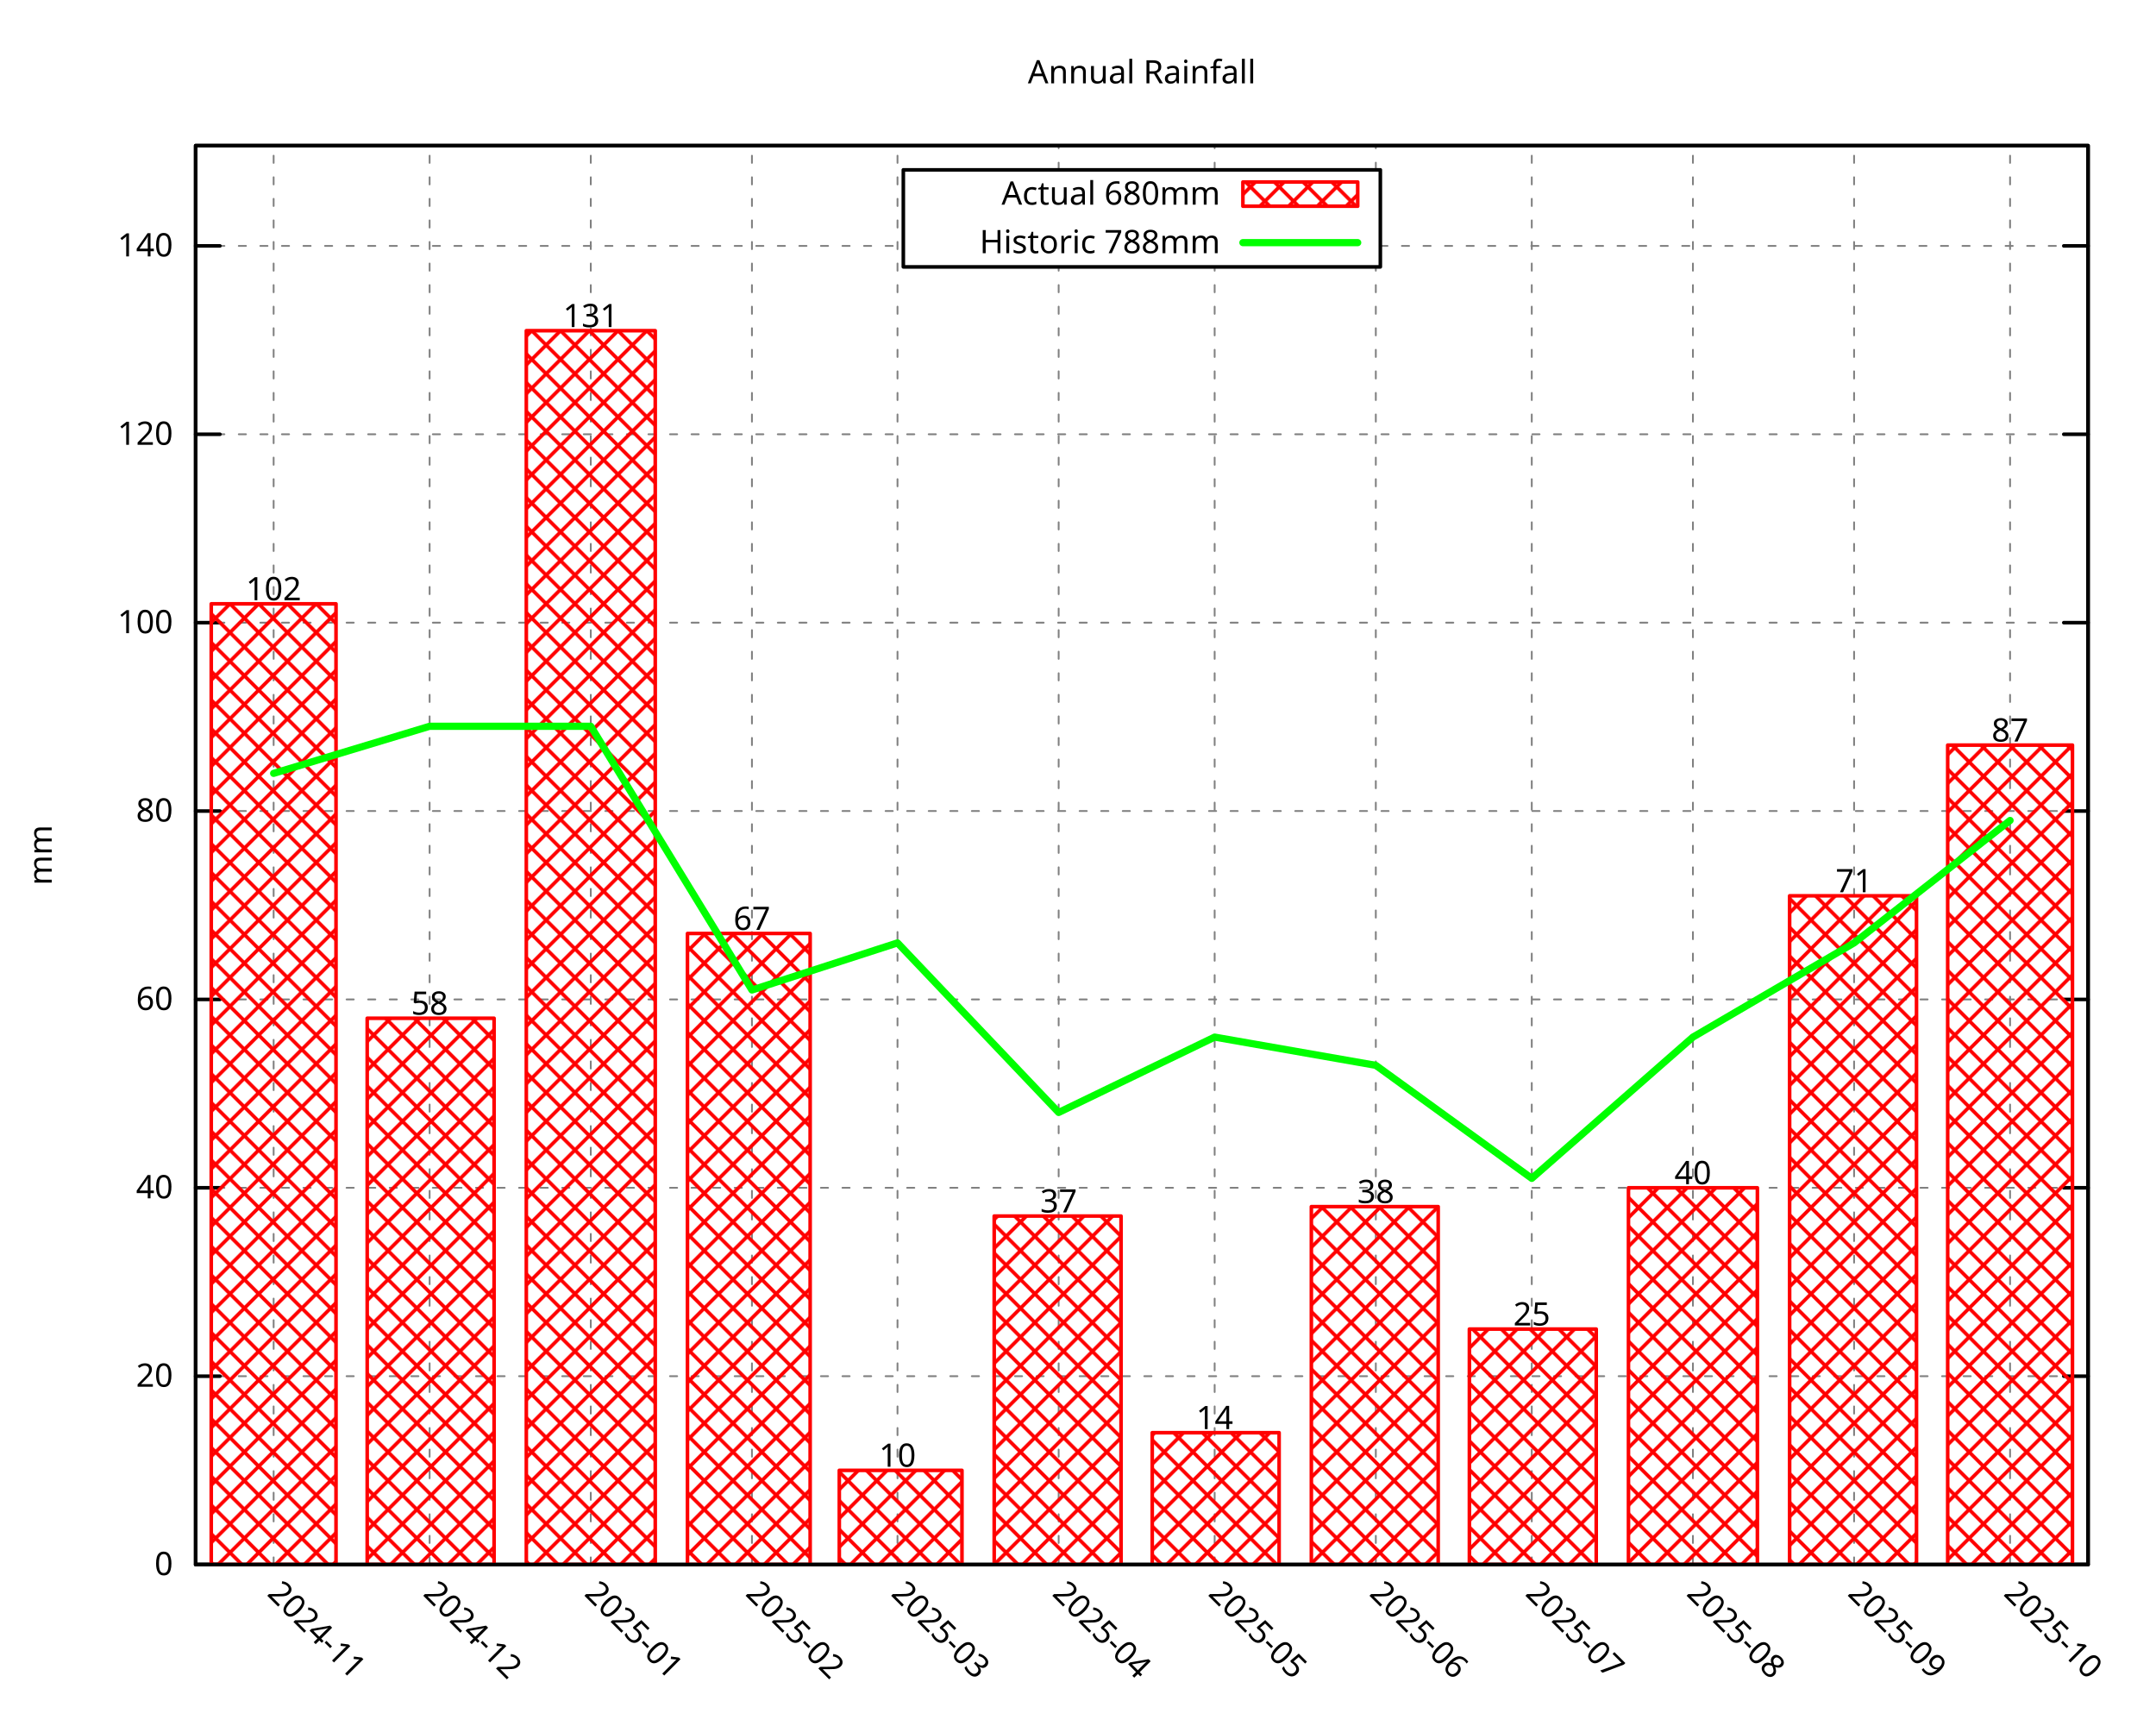
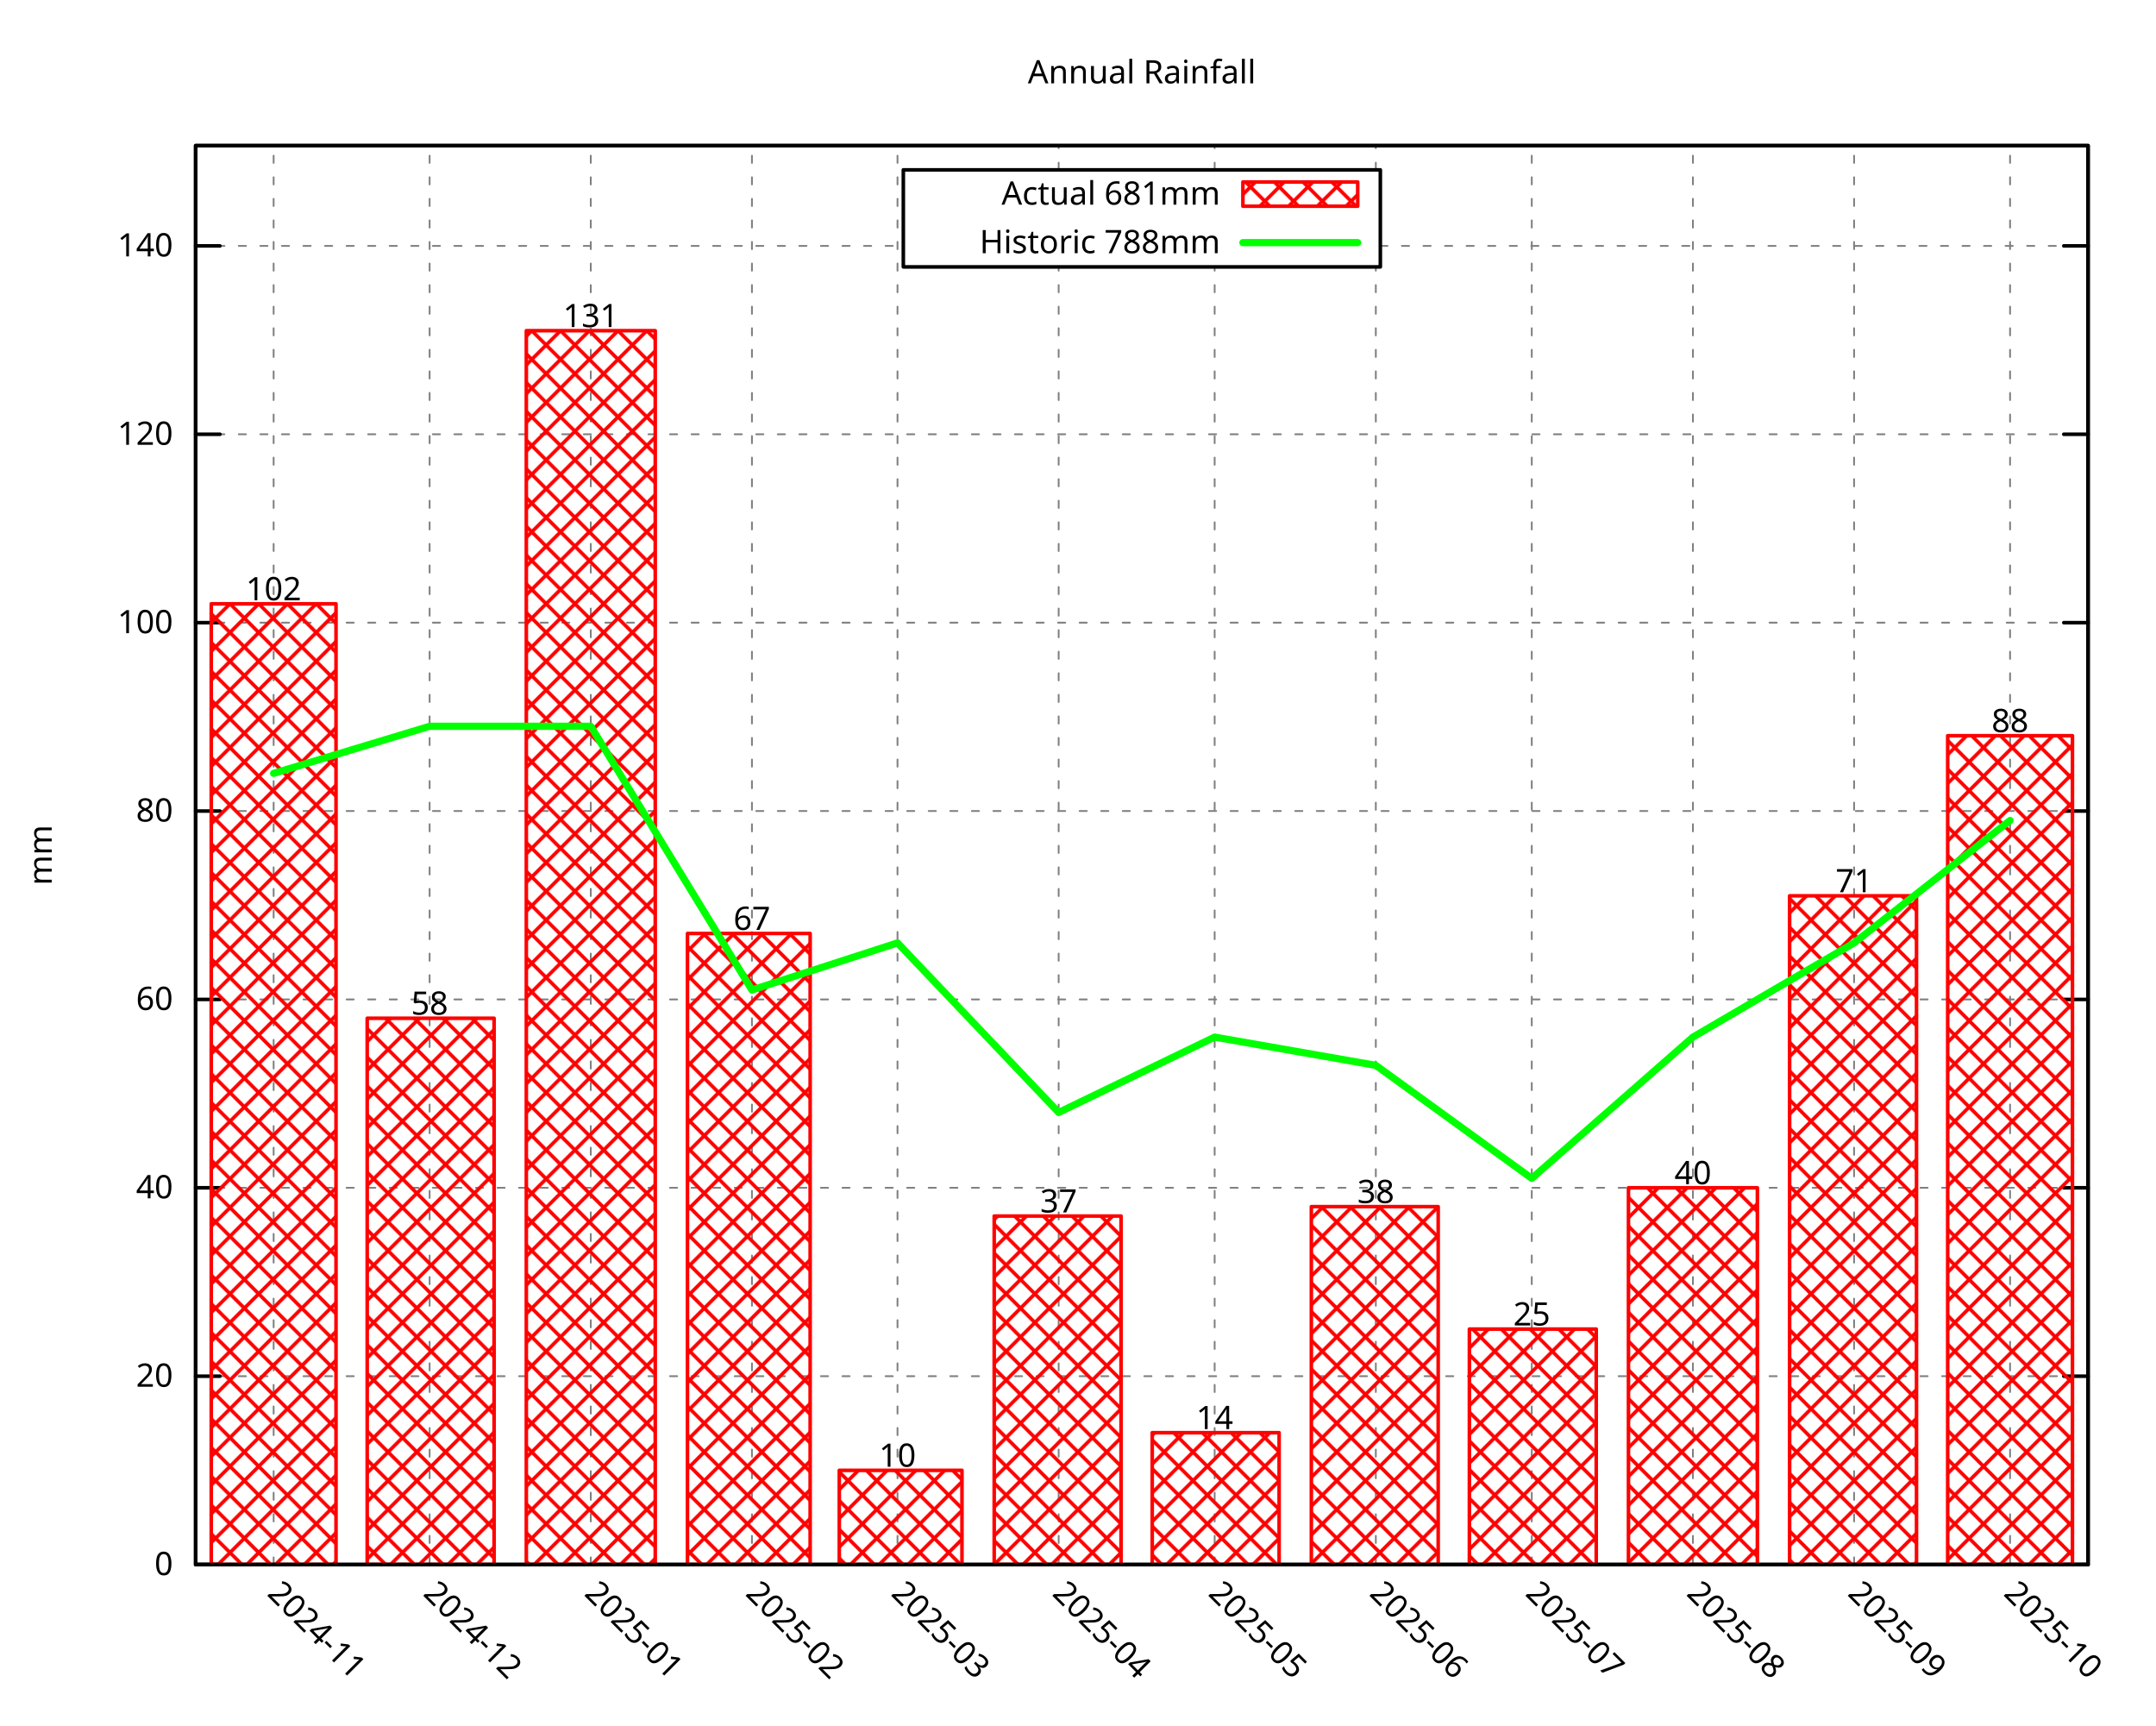
<svg xmlns="http://www.w3.org/2000/svg" xmlns:xlink="http://www.w3.org/1999/xlink" width="600" height="480" viewBox="0 0 600 480">
  <g id="gnuplot_canvas">
    <rect x="0" y="0" width="600" height="480" fill="none" />
    <defs>
      <circle id="gpDot" r="0.5" stroke-width="0.5" stroke="currentColor" />
      <path id="gpPt0" stroke-width="0.296" stroke="currentColor" d="M-1,0 h2 M0,-1 v2" />
      <path id="gpPt1" stroke-width="0.296" stroke="currentColor" d="M-1,-1 L1,1 M1,-1 L-1,1" />
      <path id="gpPt2" stroke-width="0.296" stroke="currentColor" d="M-1,0 L1,0 M0,-1 L0,1 M-1,-1 L1,1 M-1,1 L1,-1" />
      <rect id="gpPt3" stroke-width="0.296" stroke="currentColor" x="-1" y="-1" width="2" height="2" />
      <rect id="gpPt4" stroke-width="0.296" stroke="currentColor" fill="currentColor" x="-1" y="-1" width="2" height="2" />
      <circle id="gpPt5" stroke-width="0.296" stroke="currentColor" cx="0" cy="0" r="1" />
      <use xlink:href="#gpPt5" id="gpPt6" fill="currentColor" stroke="none" />
      <path id="gpPt7" stroke-width="0.296" stroke="currentColor" d="M0,-1.33 L-1.33,0.67 L1.33,0.67 z" />
      <use xlink:href="#gpPt7" id="gpPt8" fill="currentColor" stroke="none" />
      <use xlink:href="#gpPt7" id="gpPt9" stroke="currentColor" transform="rotate(180)" />
      <use xlink:href="#gpPt9" id="gpPt10" fill="currentColor" stroke="none" />
      <use xlink:href="#gpPt3" id="gpPt11" stroke="currentColor" transform="rotate(45)" />
      <use xlink:href="#gpPt11" id="gpPt12" fill="currentColor" stroke="none" />
      <path id="gpPt13" stroke-width="0.296" stroke="currentColor" d="M0,1.330 L1.265,0.411 L0.782,-1.067 L-0.782,-1.076 L-1.265,0.411 z" />
      <use xlink:href="#gpPt13" id="gpPt14" fill="currentColor" stroke="none" />
      <filter id="textbox" filterUnits="objectBoundingBox" x="0" y="0" height="1" width="1">
        <feFlood flood-color="white" flood-opacity="1" result="bgnd" />
        <feComposite in="SourceGraphic" in2="bgnd" operator="atop" />
      </filter>
      <filter id="greybox" filterUnits="objectBoundingBox" x="0" y="0" height="1" width="1">
        <feFlood flood-color="lightgrey" flood-opacity="1" result="grey" />
        <feComposite in="SourceGraphic" in2="grey" operator="atop" />
      </filter>
    </defs>
    <g fill="none" color="white" stroke="currentColor" stroke-width="1.00" stroke-linecap="round" stroke-linejoin="round">
</g>
    <g fill="none" color="black" stroke="currentColor" stroke-width="1.00" stroke-linecap="round" stroke-linejoin="round">
</g>
    <g fill="none" color="black" stroke="black" stroke-width="0.50" stroke-linecap="round" stroke-linejoin="round">
</g>
    <g fill="none" color="gray" stroke="currentColor" stroke-width="0.50" stroke-linecap="round" stroke-linejoin="round">
      <path stroke="gray" stroke-dasharray="2,4" class="gridline" d="M54.45,435.32 L581.09,435.32  " />
    </g>
    <g fill="none" color="gray" stroke="gray" stroke-width="1.00" stroke-linecap="round" stroke-linejoin="round">
</g>
    <g fill="none" color="black" stroke="currentColor" stroke-width="1.00" stroke-linecap="round" stroke-linejoin="round">
      <path stroke="black" d="M54.45,435.32 L61.20,435.32 M581.09,435.32 L574.34,435.32  " />
      <g transform="translate(48.15,438.25)" stroke="none" fill="black" font-family="Droid Sans" font-size="9.00" text-anchor="end">
        <text>
          <tspan font-family="Droid Sans"> 0</tspan>
        </text>
      </g>
    </g>
    <g fill="none" color="black" stroke="currentColor" stroke-width="1.00" stroke-linecap="round" stroke-linejoin="round">
</g>
    <g fill="none" color="black" stroke="black" stroke-width="0.50" stroke-linecap="round" stroke-linejoin="round">
</g>
    <g fill="none" color="gray" stroke="currentColor" stroke-width="0.50" stroke-linecap="round" stroke-linejoin="round">
      <path stroke="gray" stroke-dasharray="2,4" class="gridline" d="M54.45,382.91 L581.09,382.91  " />
    </g>
    <g fill="none" color="gray" stroke="gray" stroke-width="1.00" stroke-linecap="round" stroke-linejoin="round">
</g>
    <g fill="none" color="black" stroke="currentColor" stroke-width="1.00" stroke-linecap="round" stroke-linejoin="round">
      <path stroke="black" d="M54.45,382.91 L61.20,382.91 M581.09,382.91 L574.34,382.91  " />
      <g transform="translate(48.15,385.84)" stroke="none" fill="black" font-family="Droid Sans" font-size="9.00" text-anchor="end">
        <text>
          <tspan font-family="Droid Sans"> 20</tspan>
        </text>
      </g>
    </g>
    <g fill="none" color="black" stroke="currentColor" stroke-width="1.00" stroke-linecap="round" stroke-linejoin="round">
</g>
    <g fill="none" color="black" stroke="black" stroke-width="0.50" stroke-linecap="round" stroke-linejoin="round">
</g>
    <g fill="none" color="gray" stroke="currentColor" stroke-width="0.50" stroke-linecap="round" stroke-linejoin="round">
      <path stroke="gray" stroke-dasharray="2,4" class="gridline" d="M54.45,330.49 L581.09,330.49  " />
    </g>
    <g fill="none" color="gray" stroke="gray" stroke-width="1.00" stroke-linecap="round" stroke-linejoin="round">
</g>
    <g fill="none" color="black" stroke="currentColor" stroke-width="1.00" stroke-linecap="round" stroke-linejoin="round">
      <path stroke="black" d="M54.45,330.49 L61.20,330.49 M581.09,330.49 L574.34,330.49  " />
      <g transform="translate(48.15,333.42)" stroke="none" fill="black" font-family="Droid Sans" font-size="9.00" text-anchor="end">
        <text>
          <tspan font-family="Droid Sans"> 40</tspan>
        </text>
      </g>
    </g>
    <g fill="none" color="black" stroke="currentColor" stroke-width="1.00" stroke-linecap="round" stroke-linejoin="round">
</g>
    <g fill="none" color="black" stroke="black" stroke-width="0.50" stroke-linecap="round" stroke-linejoin="round">
</g>
    <g fill="none" color="gray" stroke="currentColor" stroke-width="0.50" stroke-linecap="round" stroke-linejoin="round">
      <path stroke="gray" stroke-dasharray="2,4" class="gridline" d="M54.45,278.08 L581.09,278.08  " />
    </g>
    <g fill="none" color="gray" stroke="gray" stroke-width="1.00" stroke-linecap="round" stroke-linejoin="round">
</g>
    <g fill="none" color="black" stroke="currentColor" stroke-width="1.00" stroke-linecap="round" stroke-linejoin="round">
      <path stroke="black" d="M54.45,278.08 L61.20,278.08 M581.09,278.08 L574.34,278.08  " />
      <g transform="translate(48.15,281.01)" stroke="none" fill="black" font-family="Droid Sans" font-size="9.00" text-anchor="end">
        <text>
          <tspan font-family="Droid Sans"> 60</tspan>
        </text>
      </g>
    </g>
    <g fill="none" color="black" stroke="currentColor" stroke-width="1.00" stroke-linecap="round" stroke-linejoin="round">
</g>
    <g fill="none" color="black" stroke="black" stroke-width="0.50" stroke-linecap="round" stroke-linejoin="round">
</g>
    <g fill="none" color="gray" stroke="currentColor" stroke-width="0.50" stroke-linecap="round" stroke-linejoin="round">
      <path stroke="gray" stroke-dasharray="2,4" class="gridline" d="M54.45,225.66 L581.09,225.66  " />
    </g>
    <g fill="none" color="gray" stroke="gray" stroke-width="1.00" stroke-linecap="round" stroke-linejoin="round">
</g>
    <g fill="none" color="black" stroke="currentColor" stroke-width="1.00" stroke-linecap="round" stroke-linejoin="round">
      <path stroke="black" d="M54.45,225.66 L61.20,225.66 M581.09,225.66 L574.34,225.66  " />
      <g transform="translate(48.15,228.59)" stroke="none" fill="black" font-family="Droid Sans" font-size="9.00" text-anchor="end">
        <text>
          <tspan font-family="Droid Sans"> 80</tspan>
        </text>
      </g>
    </g>
    <g fill="none" color="black" stroke="currentColor" stroke-width="1.00" stroke-linecap="round" stroke-linejoin="round">
</g>
    <g fill="none" color="black" stroke="black" stroke-width="0.50" stroke-linecap="round" stroke-linejoin="round">
</g>
    <g fill="none" color="gray" stroke="currentColor" stroke-width="0.50" stroke-linecap="round" stroke-linejoin="round">
      <path stroke="gray" stroke-dasharray="2,4" class="gridline" d="M54.45,173.25 L581.09,173.25  " />
    </g>
    <g fill="none" color="gray" stroke="gray" stroke-width="1.00" stroke-linecap="round" stroke-linejoin="round">
</g>
    <g fill="none" color="black" stroke="currentColor" stroke-width="1.00" stroke-linecap="round" stroke-linejoin="round">
      <path stroke="black" d="M54.45,173.25 L61.20,173.25 M581.09,173.25 L574.34,173.25  " />
      <g transform="translate(48.15,176.18)" stroke="none" fill="black" font-family="Droid Sans" font-size="9.00" text-anchor="end">
        <text>
          <tspan font-family="Droid Sans"> 100</tspan>
        </text>
      </g>
    </g>
    <g fill="none" color="black" stroke="currentColor" stroke-width="1.00" stroke-linecap="round" stroke-linejoin="round">
</g>
    <g fill="none" color="black" stroke="black" stroke-width="0.50" stroke-linecap="round" stroke-linejoin="round">
</g>
    <g fill="none" color="gray" stroke="currentColor" stroke-width="0.50" stroke-linecap="round" stroke-linejoin="round">
      <path stroke="gray" stroke-dasharray="2,4" class="gridline" d="M54.45,120.83 L581.09,120.83  " />
    </g>
    <g fill="none" color="gray" stroke="gray" stroke-width="1.00" stroke-linecap="round" stroke-linejoin="round">
</g>
    <g fill="none" color="black" stroke="currentColor" stroke-width="1.00" stroke-linecap="round" stroke-linejoin="round">
      <path stroke="black" d="M54.45,120.83 L61.20,120.83 M581.09,120.83 L574.34,120.83  " />
      <g transform="translate(48.15,123.76)" stroke="none" fill="black" font-family="Droid Sans" font-size="9.00" text-anchor="end">
        <text>
          <tspan font-family="Droid Sans"> 120</tspan>
        </text>
      </g>
    </g>
    <g fill="none" color="black" stroke="currentColor" stroke-width="1.00" stroke-linecap="round" stroke-linejoin="round">
</g>
    <g fill="none" color="black" stroke="black" stroke-width="0.50" stroke-linecap="round" stroke-linejoin="round">
</g>
    <g fill="none" color="gray" stroke="currentColor" stroke-width="0.50" stroke-linecap="round" stroke-linejoin="round">
      <path stroke="gray" stroke-dasharray="2,4" class="gridline" d="M54.45,68.42 L251.39,68.42 M384.14,68.42 L581.09,68.42  " />
    </g>
    <g fill="none" color="gray" stroke="gray" stroke-width="1.00" stroke-linecap="round" stroke-linejoin="round">
</g>
    <g fill="none" color="black" stroke="currentColor" stroke-width="1.00" stroke-linecap="round" stroke-linejoin="round">
      <path stroke="black" d="M54.45,68.42 L61.20,68.42 M581.09,68.42 L574.34,68.42  " />
      <g transform="translate(48.15,71.35)" stroke="none" fill="black" font-family="Droid Sans" font-size="9.00" text-anchor="end">
        <text>
          <tspan font-family="Droid Sans"> 140</tspan>
        </text>
      </g>
    </g>
    <g fill="none" color="black" stroke="currentColor" stroke-width="1.00" stroke-linecap="round" stroke-linejoin="round">
</g>
    <g fill="none" color="black" stroke="black" stroke-width="0.50" stroke-linecap="round" stroke-linejoin="round">
</g>
    <g fill="none" color="gray" stroke="currentColor" stroke-width="0.50" stroke-linecap="round" stroke-linejoin="round">
      <path stroke="gray" stroke-dasharray="2,4" class="gridline" d="M76.15,435.32 L76.15,40.51  " />
    </g>
    <g fill="none" color="gray" stroke="gray" stroke-width="1.00" stroke-linecap="round" stroke-linejoin="round">
</g>
    <g fill="none" color="black" stroke="currentColor" stroke-width="1.00" stroke-linecap="round" stroke-linejoin="round">
      <path stroke="black" d="M76.15,435.32 M76.15,40.51  " />
      <g transform="translate(74.08,443.69) rotate(45.00)" stroke="none" fill="black" font-family="Droid Sans" font-size="9.00" text-anchor="start">
        <text>
          <tspan font-family="Droid Sans">2024-11</tspan>
        </text>
      </g>
    </g>
    <g fill="none" color="black" stroke="currentColor" stroke-width="1.00" stroke-linecap="round" stroke-linejoin="round">
</g>
    <g fill="none" color="black" stroke="black" stroke-width="0.50" stroke-linecap="round" stroke-linejoin="round">
</g>
    <g fill="none" color="gray" stroke="currentColor" stroke-width="0.50" stroke-linecap="round" stroke-linejoin="round">
      <path stroke="gray" stroke-dasharray="2,4" class="gridline" d="M119.56,435.32 L119.56,40.51  " />
    </g>
    <g fill="none" color="gray" stroke="gray" stroke-width="1.00" stroke-linecap="round" stroke-linejoin="round">
</g>
    <g fill="none" color="black" stroke="currentColor" stroke-width="1.00" stroke-linecap="round" stroke-linejoin="round">
      <path stroke="black" d="M119.56,435.32 M119.56,40.51  " />
      <g transform="translate(117.49,443.69) rotate(45.00)" stroke="none" fill="black" font-family="Droid Sans" font-size="9.00" text-anchor="start">
        <text>
          <tspan font-family="Droid Sans">2024-12</tspan>
        </text>
      </g>
    </g>
    <g fill="none" color="black" stroke="currentColor" stroke-width="1.00" stroke-linecap="round" stroke-linejoin="round">
</g>
    <g fill="none" color="black" stroke="black" stroke-width="0.50" stroke-linecap="round" stroke-linejoin="round">
</g>
    <g fill="none" color="gray" stroke="currentColor" stroke-width="0.50" stroke-linecap="round" stroke-linejoin="round">
      <path stroke="gray" stroke-dasharray="2,4" class="gridline" d="M164.41,435.32 L164.41,40.51  " />
    </g>
    <g fill="none" color="gray" stroke="gray" stroke-width="1.00" stroke-linecap="round" stroke-linejoin="round">
</g>
    <g fill="none" color="black" stroke="currentColor" stroke-width="1.00" stroke-linecap="round" stroke-linejoin="round">
      <path stroke="black" d="M164.41,435.32 M164.41,40.51  " />
      <g transform="translate(162.34,443.69) rotate(45.00)" stroke="none" fill="black" font-family="Droid Sans" font-size="9.00" text-anchor="start">
        <text>
          <tspan font-family="Droid Sans">2025-01</tspan>
        </text>
      </g>
    </g>
    <g fill="none" color="black" stroke="currentColor" stroke-width="1.00" stroke-linecap="round" stroke-linejoin="round">
</g>
    <g fill="none" color="black" stroke="black" stroke-width="0.50" stroke-linecap="round" stroke-linejoin="round">
</g>
    <g fill="none" color="gray" stroke="currentColor" stroke-width="0.50" stroke-linecap="round" stroke-linejoin="round">
      <path stroke="gray" stroke-dasharray="2,4" class="gridline" d="M209.26,435.32 L209.26,40.51  " />
    </g>
    <g fill="none" color="gray" stroke="gray" stroke-width="1.00" stroke-linecap="round" stroke-linejoin="round">
</g>
    <g fill="none" color="black" stroke="currentColor" stroke-width="1.00" stroke-linecap="round" stroke-linejoin="round">
      <path stroke="black" d="M209.26,435.32 M209.26,40.51  " />
      <g transform="translate(207.19,443.69) rotate(45.00)" stroke="none" fill="black" font-family="Droid Sans" font-size="9.00" text-anchor="start">
        <text>
          <tspan font-family="Droid Sans">2025-02</tspan>
        </text>
      </g>
    </g>
    <g fill="none" color="black" stroke="currentColor" stroke-width="1.00" stroke-linecap="round" stroke-linejoin="round">
</g>
    <g fill="none" color="black" stroke="black" stroke-width="0.50" stroke-linecap="round" stroke-linejoin="round">
</g>
    <g fill="none" color="gray" stroke="currentColor" stroke-width="0.50" stroke-linecap="round" stroke-linejoin="round">
      <path stroke="gray" stroke-dasharray="2,4" class="gridline" d="M249.77,435.32 L249.77,40.51  " />
    </g>
    <g fill="none" color="gray" stroke="gray" stroke-width="1.00" stroke-linecap="round" stroke-linejoin="round">
</g>
    <g fill="none" color="black" stroke="currentColor" stroke-width="1.00" stroke-linecap="round" stroke-linejoin="round">
      <path stroke="black" d="M249.77,435.32 M249.77,40.51  " />
      <g transform="translate(247.70,443.69) rotate(45.00)" stroke="none" fill="black" font-family="Droid Sans" font-size="9.00" text-anchor="start">
        <text>
          <tspan font-family="Droid Sans">2025-03</tspan>
        </text>
      </g>
    </g>
    <g fill="none" color="black" stroke="currentColor" stroke-width="1.00" stroke-linecap="round" stroke-linejoin="round">
</g>
    <g fill="none" color="black" stroke="black" stroke-width="0.50" stroke-linecap="round" stroke-linejoin="round">
</g>
    <g fill="none" color="gray" stroke="currentColor" stroke-width="0.50" stroke-linecap="round" stroke-linejoin="round">
      <path stroke="gray" stroke-dasharray="2,4" class="gridline" d="M294.62,435.32 L294.62,74.26 M294.62,47.26 L294.62,40.51  " />
    </g>
    <g fill="none" color="gray" stroke="gray" stroke-width="1.00" stroke-linecap="round" stroke-linejoin="round">
</g>
    <g fill="none" color="black" stroke="currentColor" stroke-width="1.00" stroke-linecap="round" stroke-linejoin="round">
      <path stroke="black" d="M294.62,435.32 M294.62,40.51  " />
      <g transform="translate(292.55,443.69) rotate(45.00)" stroke="none" fill="black" font-family="Droid Sans" font-size="9.00" text-anchor="start">
        <text>
          <tspan font-family="Droid Sans">2025-04</tspan>
        </text>
      </g>
    </g>
    <g fill="none" color="black" stroke="currentColor" stroke-width="1.00" stroke-linecap="round" stroke-linejoin="round">
</g>
    <g fill="none" color="black" stroke="black" stroke-width="0.50" stroke-linecap="round" stroke-linejoin="round">
</g>
    <g fill="none" color="gray" stroke="currentColor" stroke-width="0.50" stroke-linecap="round" stroke-linejoin="round">
      <path stroke="gray" stroke-dasharray="2,4" class="gridline" d="M338.03,435.32 L338.03,74.26 M338.03,47.26 L338.03,40.51  " />
    </g>
    <g fill="none" color="gray" stroke="gray" stroke-width="1.00" stroke-linecap="round" stroke-linejoin="round">
</g>
    <g fill="none" color="black" stroke="currentColor" stroke-width="1.00" stroke-linecap="round" stroke-linejoin="round">
      <path stroke="black" d="M338.03,435.32 M338.03,40.51  " />
      <g transform="translate(335.96,443.69) rotate(45.00)" stroke="none" fill="black" font-family="Droid Sans" font-size="9.00" text-anchor="start">
        <text>
          <tspan font-family="Droid Sans">2025-05</tspan>
        </text>
      </g>
    </g>
    <g fill="none" color="black" stroke="currentColor" stroke-width="1.00" stroke-linecap="round" stroke-linejoin="round">
</g>
    <g fill="none" color="black" stroke="black" stroke-width="0.50" stroke-linecap="round" stroke-linejoin="round">
</g>
    <g fill="none" color="gray" stroke="currentColor" stroke-width="0.50" stroke-linecap="round" stroke-linejoin="round">
      <path stroke="gray" stroke-dasharray="2,4" class="gridline" d="M382.88,435.32 L382.88,74.26 M382.88,47.26 L382.88,40.51  " />
    </g>
    <g fill="none" color="gray" stroke="gray" stroke-width="1.00" stroke-linecap="round" stroke-linejoin="round">
</g>
    <g fill="none" color="black" stroke="currentColor" stroke-width="1.00" stroke-linecap="round" stroke-linejoin="round">
      <path stroke="black" d="M382.88,435.32 M382.88,40.51  " />
      <g transform="translate(380.81,443.69) rotate(45.00)" stroke="none" fill="black" font-family="Droid Sans" font-size="9.00" text-anchor="start">
        <text>
          <tspan font-family="Droid Sans">2025-06</tspan>
        </text>
      </g>
    </g>
    <g fill="none" color="black" stroke="currentColor" stroke-width="1.00" stroke-linecap="round" stroke-linejoin="round">
</g>
    <g fill="none" color="black" stroke="black" stroke-width="0.50" stroke-linecap="round" stroke-linejoin="round">
</g>
    <g fill="none" color="gray" stroke="currentColor" stroke-width="0.50" stroke-linecap="round" stroke-linejoin="round">
      <path stroke="gray" stroke-dasharray="2,4" class="gridline" d="M426.28,435.32 L426.28,40.51  " />
    </g>
    <g fill="none" color="gray" stroke="gray" stroke-width="1.00" stroke-linecap="round" stroke-linejoin="round">
</g>
    <g fill="none" color="black" stroke="currentColor" stroke-width="1.00" stroke-linecap="round" stroke-linejoin="round">
      <path stroke="black" d="M426.28,435.32 M426.28,40.51  " />
      <g transform="translate(424.21,443.69) rotate(45.00)" stroke="none" fill="black" font-family="Droid Sans" font-size="9.00" text-anchor="start">
        <text>
          <tspan font-family="Droid Sans">2025-07</tspan>
        </text>
      </g>
    </g>
    <g fill="none" color="black" stroke="currentColor" stroke-width="1.00" stroke-linecap="round" stroke-linejoin="round">
</g>
    <g fill="none" color="black" stroke="black" stroke-width="0.50" stroke-linecap="round" stroke-linejoin="round">
</g>
    <g fill="none" color="gray" stroke="currentColor" stroke-width="0.50" stroke-linecap="round" stroke-linejoin="round">
      <path stroke="gray" stroke-dasharray="2,4" class="gridline" d="M471.13,435.32 L471.13,40.51  " />
    </g>
    <g fill="none" color="gray" stroke="gray" stroke-width="1.00" stroke-linecap="round" stroke-linejoin="round">
</g>
    <g fill="none" color="black" stroke="currentColor" stroke-width="1.00" stroke-linecap="round" stroke-linejoin="round">
      <path stroke="black" d="M471.13,435.32 M471.13,40.51  " />
      <g transform="translate(469.06,443.69) rotate(45.00)" stroke="none" fill="black" font-family="Droid Sans" font-size="9.00" text-anchor="start">
        <text>
          <tspan font-family="Droid Sans">2025-08</tspan>
        </text>
      </g>
    </g>
    <g fill="none" color="black" stroke="currentColor" stroke-width="1.00" stroke-linecap="round" stroke-linejoin="round">
</g>
    <g fill="none" color="black" stroke="black" stroke-width="0.50" stroke-linecap="round" stroke-linejoin="round">
</g>
    <g fill="none" color="gray" stroke="currentColor" stroke-width="0.50" stroke-linecap="round" stroke-linejoin="round">
      <path stroke="gray" stroke-dasharray="2,4" class="gridline" d="M515.98,435.32 L515.98,40.51  " />
    </g>
    <g fill="none" color="gray" stroke="gray" stroke-width="1.00" stroke-linecap="round" stroke-linejoin="round">
</g>
    <g fill="none" color="black" stroke="currentColor" stroke-width="1.00" stroke-linecap="round" stroke-linejoin="round">
      <path stroke="black" d="M515.98,435.32 M515.98,40.51  " />
      <g transform="translate(513.91,443.69) rotate(45.00)" stroke="none" fill="black" font-family="Droid Sans" font-size="9.00" text-anchor="start">
        <text>
          <tspan font-family="Droid Sans">2025-09</tspan>
        </text>
      </g>
    </g>
    <g fill="none" color="black" stroke="currentColor" stroke-width="1.00" stroke-linecap="round" stroke-linejoin="round">
</g>
    <g fill="none" color="black" stroke="black" stroke-width="0.50" stroke-linecap="round" stroke-linejoin="round">
</g>
    <g fill="none" color="gray" stroke="currentColor" stroke-width="0.50" stroke-linecap="round" stroke-linejoin="round">
      <path stroke="gray" stroke-dasharray="2,4" class="gridline" d="M559.39,435.32 L559.39,40.51  " />
    </g>
    <g fill="none" color="gray" stroke="gray" stroke-width="1.00" stroke-linecap="round" stroke-linejoin="round">
</g>
    <g fill="none" color="black" stroke="currentColor" stroke-width="1.00" stroke-linecap="round" stroke-linejoin="round">
      <path stroke="black" d="M559.39,435.32 M559.39,40.51  " />
      <g transform="translate(557.32,443.69) rotate(45.00)" stroke="none" fill="black" font-family="Droid Sans" font-size="9.00" text-anchor="start">
        <text>
          <tspan font-family="Droid Sans">2025-10</tspan>
        </text>
      </g>
    </g>
    <g fill="none" color="black" stroke="currentColor" stroke-width="1.00" stroke-linecap="round" stroke-linejoin="round">
</g>
    <g fill="none" color="black" stroke="currentColor" stroke-width="1.00" stroke-linecap="round" stroke-linejoin="round">
      <path stroke="black" d="M54.45,40.51 L54.45,435.32 L581.09,435.32 L581.09,40.51 L54.45,40.51 Z  " />
    </g>
    <g fill="none" color="black" stroke="currentColor" stroke-width="1.00" stroke-linecap="round" stroke-linejoin="round">
</g>
    <g fill="none" color="black" stroke="currentColor" stroke-width="1.00" stroke-linecap="round" stroke-linejoin="round">
      <path stroke="black" d="M251.39,74.26 L251.39,47.26 L384.14,47.26 L384.14,74.26 L251.39,74.26 Z  " />
    </g>
    <g id="gnuplot_plot_1">
      <g fill="none" color="black" stroke="currentColor" stroke-width="1.00" stroke-linecap="round" stroke-linejoin="round">
        <g transform="translate(339.59,56.94)" stroke="none" fill="black" font-family="Droid Sans" font-size="9.00" text-anchor="end">
          <text>
-             <tspan font-family="Droid Sans">Actual 680mm</tspan>
+             <tspan font-family="Droid Sans">Actual 681mm</tspan>
          </text>
        </g>
      </g>
      <g fill="none" color="black" stroke="currentColor" stroke-width="1.00" stroke-linecap="round" stroke-linejoin="round">
        <defs>
          <pattern id="gpPat1" patternUnits="userSpaceOnUse" x="0" y="0" width="8" height="8">
            <path style="fill:none; stroke:rgb(255,0,0)" d="M0,0 L8,8 M0,8 L8,0" />
          </pattern>
        </defs>
        <g stroke="none" shape-rendering="crispEdges">
          <polygon fill="url(#gpPat1)" points="345.89,57.38 377.84,57.38 377.84,50.63 345.89,50.63 " />
        </g>
        <path stroke="rgb(255,   0,   0)" d="M345.89,57.38 L377.84,57.38 L377.84,50.64 L345.89,50.64 L345.89,57.38 Z  " />
      </g>
      <g fill="none" color="black" stroke="currentColor" stroke-width="1.00" stroke-linecap="round" stroke-linejoin="round">
        <defs>
          <pattern id="gpPat2" patternUnits="userSpaceOnUse" x="0" y="0" width="8" height="8">
            <path style="fill:none; stroke:rgb(255,0,0)" d="M0,0 L8,8 M0,8 L8,0" />
          </pattern>
        </defs>
        <g stroke="none" shape-rendering="crispEdges">
          <polygon fill="url(#gpPat2)" points="58.79,435.32 93.52,435.32 93.52,168.00 58.79,168.00 " />
        </g>
        <path stroke="rgb(255,   0,   0)" d="M58.79,435.32 L58.79,168.01 L93.51,168.01 L93.51,435.32 L58.79,435.32 Z  " />
        <g stroke="none" shape-rendering="crispEdges">
          <polygon fill="url(#gpPat2)" points="102.19,435.32 137.51,435.32 137.51,283.31 102.19,283.31 " />
        </g>
        <path stroke="rgb(255,   0,   0)" d="M102.19,435.32 L102.19,283.32 L137.50,283.32 L137.50,435.32 L102.19,435.32 Z  " />
        <g stroke="none" shape-rendering="crispEdges">
          <polygon fill="url(#gpPat2)" points="146.47,435.32 182.36,435.32 182.36,92.00 146.47,92.00 " />
        </g>
        <path stroke="rgb(255,   0,   0)" d="M146.47,435.32 L146.47,92.01 L182.35,92.01 L182.35,435.32 L146.47,435.32 Z  " />
        <g stroke="none" shape-rendering="crispEdges">
          <polygon fill="url(#gpPat2)" points="191.32,435.32 225.47,435.32 225.47,259.72 191.32,259.72 " />
        </g>
        <path stroke="rgb(255,   0,   0)" d="M191.32,435.32 L191.32,259.73 L225.46,259.73 L225.46,435.32 L191.32,435.32 Z  " />
        <g stroke="none" shape-rendering="crispEdges">
          <polygon fill="url(#gpPat2)" points="233.57,435.32 267.72,435.32 267.72,409.10 233.57,409.10 " />
        </g>
        <path stroke="rgb(255,   0,   0)" d="M233.57,435.32 L233.57,409.11 L267.71,409.11 L267.71,435.32 L233.57,435.32 Z  " />
        <g stroke="none" shape-rendering="crispEdges">
          <polygon fill="url(#gpPat2)" points="276.68,435.32 311.99,435.32 311.99,338.34 276.68,338.34 " />
        </g>
        <path stroke="rgb(255,   0,   0)" d="M276.68,435.32 L276.68,338.35 L311.98,338.35 L311.98,435.32 L276.68,435.32 Z  " />
        <g stroke="none" shape-rendering="crispEdges">
          <polygon fill="url(#gpPat2)" points="320.66,435.32 355.98,435.32 355.98,398.62 320.66,398.62 " />
        </g>
        <path stroke="rgb(255,   0,   0)" d="M320.66,435.32 L320.66,398.63 L355.97,398.63 L355.97,435.32 L320.66,435.32 Z  " />
        <g stroke="none" shape-rendering="crispEdges">
          <polygon fill="url(#gpPat2)" points="364.94,435.32 400.25,435.32 400.25,335.72 364.94,335.72 " />
        </g>
        <path stroke="rgb(255,   0,   0)" d="M364.94,435.32 L364.94,335.73 L400.24,335.73 L400.24,435.32 L364.94,435.32 Z  " />
        <g stroke="none" shape-rendering="crispEdges">
          <polygon fill="url(#gpPat2)" points="408.92,435.32 444.23,435.32 444.23,369.79 408.92,369.79 " />
        </g>
        <path stroke="rgb(255,   0,   0)" d="M408.92,435.32 L408.92,369.80 L444.22,369.80 L444.22,435.32 L408.92,435.32 Z  " />
        <g stroke="none" shape-rendering="crispEdges">
          <polygon fill="url(#gpPat2)" points="453.19,435.32 489.08,435.32 489.08,330.48 453.19,330.48 " />
        </g>
        <path stroke="rgb(255,   0,   0)" d="M453.19,435.32 L453.19,330.49 L489.07,330.49 L489.07,435.32 L453.19,435.32 Z  " />
        <g stroke="none" shape-rendering="crispEdges">
          <polygon fill="url(#gpPat2)" points="498.04,435.32 533.36,435.32 533.36,249.24 498.04,249.24 " />
        </g>
        <path stroke="rgb(255,   0,   0)" d="M498.04,435.32 L498.04,249.25 L533.35,249.25 L533.35,435.32 L498.04,435.32 Z  " />
        <g stroke="none" shape-rendering="crispEdges">
-           <polygon fill="url(#gpPat2)" points="542.03,435.32 576.76,435.32 576.76,207.31 542.03,207.31 " />
-         </g>
-         <path stroke="rgb(255,   0,   0)" d="M542.03,435.32 L542.03,207.32 L576.75,207.32 L576.75,435.32 L542.03,435.32 Z  " />
+           <polygon fill="url(#gpPat2)" points="542.03,435.32 576.76,435.32 576.76,204.69 542.03,204.69 " />
+         </g>
+         <path stroke="rgb(255,   0,   0)" d="M542.03,435.32 L542.03,204.70 L576.75,204.70 L576.75,435.32 L542.03,435.32 Z  " />
      </g>
    </g>
    <g id="gnuplot_plot_2" fill="none">
      <g fill="none" color="black" stroke="currentColor" stroke-width="1.00" stroke-linecap="round" stroke-linejoin="round">
        <g transform="translate(76.15,167.01)" stroke="none" fill="black" font-family="Droid Sans" font-size="9.00" text-anchor="middle">
          <text>
            <tspan font-family="Droid Sans">102</tspan>
          </text>
        </g>
        <g transform="translate(119.56,282.32)" stroke="none" fill="black" font-family="Droid Sans" font-size="9.00" text-anchor="middle">
          <text>
            <tspan font-family="Droid Sans">58</tspan>
          </text>
        </g>
        <g transform="translate(164.41,91.01)" stroke="none" fill="black" font-family="Droid Sans" font-size="9.00" text-anchor="middle">
          <text>
            <tspan font-family="Droid Sans">131</tspan>
          </text>
        </g>
        <g transform="translate(209.26,258.73)" stroke="none" fill="black" font-family="Droid Sans" font-size="9.00" text-anchor="middle">
          <text>
            <tspan font-family="Droid Sans">67</tspan>
          </text>
        </g>
        <g transform="translate(249.77,408.11)" stroke="none" fill="black" font-family="Droid Sans" font-size="9.00" text-anchor="middle">
          <text>
            <tspan font-family="Droid Sans">10</tspan>
          </text>
        </g>
        <g transform="translate(294.62,337.35)" stroke="none" fill="black" font-family="Droid Sans" font-size="9.00" text-anchor="middle">
          <text>
            <tspan font-family="Droid Sans">37</tspan>
          </text>
        </g>
        <g transform="translate(338.03,397.63)" stroke="none" fill="black" font-family="Droid Sans" font-size="9.00" text-anchor="middle">
          <text>
            <tspan font-family="Droid Sans">14</tspan>
          </text>
        </g>
        <g transform="translate(382.88,334.73)" stroke="none" fill="black" font-family="Droid Sans" font-size="9.00" text-anchor="middle">
          <text>
            <tspan font-family="Droid Sans">38</tspan>
          </text>
        </g>
        <g transform="translate(426.28,368.80)" stroke="none" fill="black" font-family="Droid Sans" font-size="9.00" text-anchor="middle">
          <text>
            <tspan font-family="Droid Sans">25</tspan>
          </text>
        </g>
        <g transform="translate(471.13,329.49)" stroke="none" fill="black" font-family="Droid Sans" font-size="9.00" text-anchor="middle">
          <text>
            <tspan font-family="Droid Sans">40</tspan>
          </text>
        </g>
        <g transform="translate(515.98,248.25)" stroke="none" fill="black" font-family="Droid Sans" font-size="9.00" text-anchor="middle">
          <text>
            <tspan font-family="Droid Sans">71</tspan>
          </text>
        </g>
-         <g transform="translate(559.39,206.32)" stroke="none" fill="black" font-family="Droid Sans" font-size="9.00" text-anchor="middle">
-           <text>
-             <tspan font-family="Droid Sans">87</tspan>
+         <g transform="translate(559.39,203.70)" stroke="none" fill="black" font-family="Droid Sans" font-size="9.00" text-anchor="middle">
+           <text>
+             <tspan font-family="Droid Sans">88</tspan>
          </text>
        </g>
      </g>
    </g>
    <g id="gnuplot_plot_3">
      <g fill="none" color="white" stroke="black" stroke-width="2.00" stroke-linecap="round" stroke-linejoin="round">
</g>
      <g fill="none" color="black" stroke="currentColor" stroke-width="2.00" stroke-linecap="round" stroke-linejoin="round">
        <g transform="translate(339.59,70.44)" stroke="none" fill="black" font-family="Droid Sans" font-size="9.00" text-anchor="end">
          <text>
            <tspan font-family="Droid Sans">Historic 788mm</tspan>
          </text>
        </g>
      </g>
      <g fill="none" color="black" stroke="currentColor" stroke-width="2.00" stroke-linecap="round" stroke-linejoin="round">
        <path stroke="rgb(  0, 255,   0)" d="M345.89,67.51 L377.84,67.51 M76.15,215.18 L119.56,202.08 L164.41,202.08 L209.26,275.46 L249.77,262.35 L294.62,309.53   L338.03,288.56 L382.88,296.42 L426.28,327.87 L471.13,288.56 L515.98,262.35 L559.39,228.28  " />
      </g>
    </g>
    <g fill="none" color="black" stroke="currentColor" stroke-width="2.00" stroke-linecap="round" stroke-linejoin="round">
</g>
    <g fill="none" color="black" stroke="black" stroke-width="1.00" stroke-linecap="round" stroke-linejoin="round">
</g>
    <g fill="none" color="black" stroke="currentColor" stroke-width="1.00" stroke-linecap="round" stroke-linejoin="round">
      <path stroke="black" d="M54.45,40.51 L54.45,435.32 L581.09,435.32 L581.09,40.51 L54.45,40.51 Z  " />
      <g transform="translate(14.39,237.92) rotate(270.00)" stroke="none" fill="black" font-family="Droid Sans" font-size="9.00" text-anchor="middle">
        <text>
          <tspan font-family="Droid Sans">mm</tspan>
        </text>
      </g>
    </g>
    <g fill="none" color="black" stroke="currentColor" stroke-width="1.00" stroke-linecap="round" stroke-linejoin="round">
</g>
    <g fill="none" color="black" stroke="currentColor" stroke-width="1.00" stroke-linecap="round" stroke-linejoin="round">
      <g transform="translate(317.77,23.19)" stroke="none" fill="black" font-family="Droid Sans" font-size="9.00" text-anchor="middle">
        <text>
          <tspan font-family="Droid Sans">Annual Rainfall</tspan>
        </text>
      </g>
    </g>
    <g fill="none" color="black" stroke="currentColor" stroke-width="1.00" stroke-linecap="round" stroke-linejoin="round">
</g>
  </g>
</svg>
